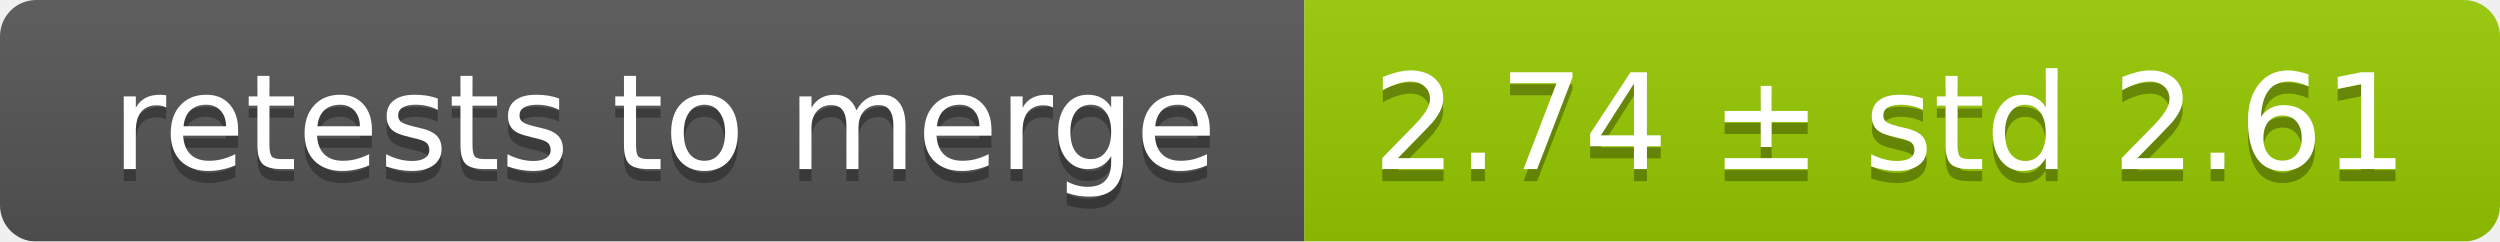
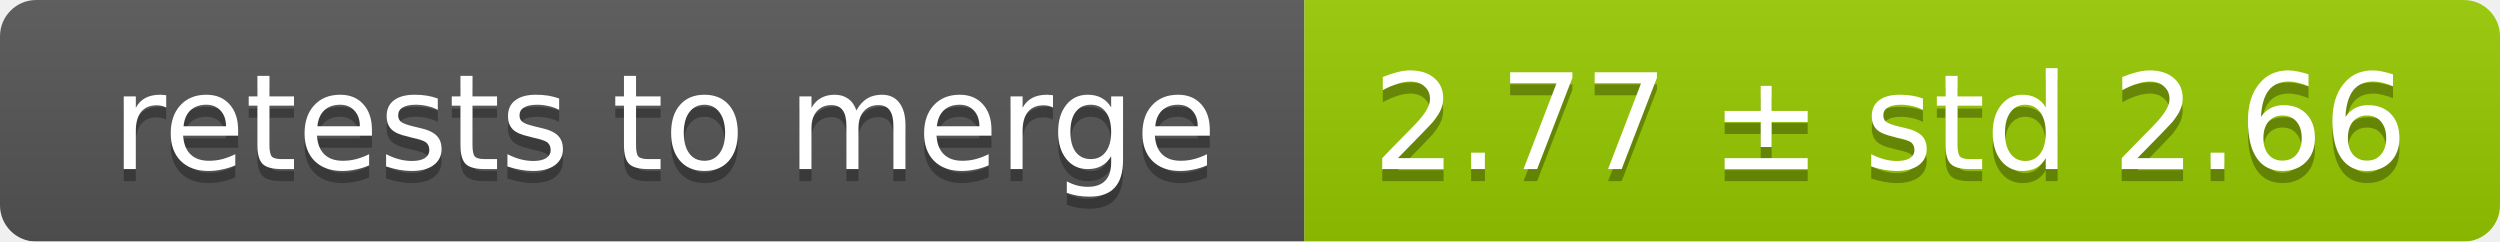
<svg xmlns="http://www.w3.org/2000/svg" width="207" height="20">
  <linearGradient id="smooth" x2="0" y2="100%">
    <stop offset="0" stop-color="#bbb" stop-opacity=".1" />
    <stop offset="1" stop-opacity=".1" />
  </linearGradient>
  <mask id="round">
    <rect width="207" height="20" rx="3" fill="#fff" />
  </mask>
  <g mask="url(#round)">
    <rect width="108" height="20" fill="#555" />
    <rect x="108" width="99" height="20" fill="#97ca00" />
    <rect width="207" height="20" fill="url(#smooth)" />
  </g>
  <g fill="#fff" text-anchor="middle" font-family="DejaVu Sans,Verdana,Geneva,sans-serif" font-size="11">
    <text x="55" y="15" fill="#010101" fill-opacity=".3">retests to merge</text>
    <text x="55" y="14">retests to merge</text>
-     <text x="156.5" y="15" fill="#010101" fill-opacity=".3">2.74 ± std 2.61</text>
-     <text x="156.5" y="14">2.74 ± std 2.61</text>
+     <text x="156.5" y="15" fill="#010101" fill-opacity=".3">2.77 ± std 2.66</text>
+     <text x="156.5" y="14">2.77 ± std 2.66</text>
  </g>
</svg>
